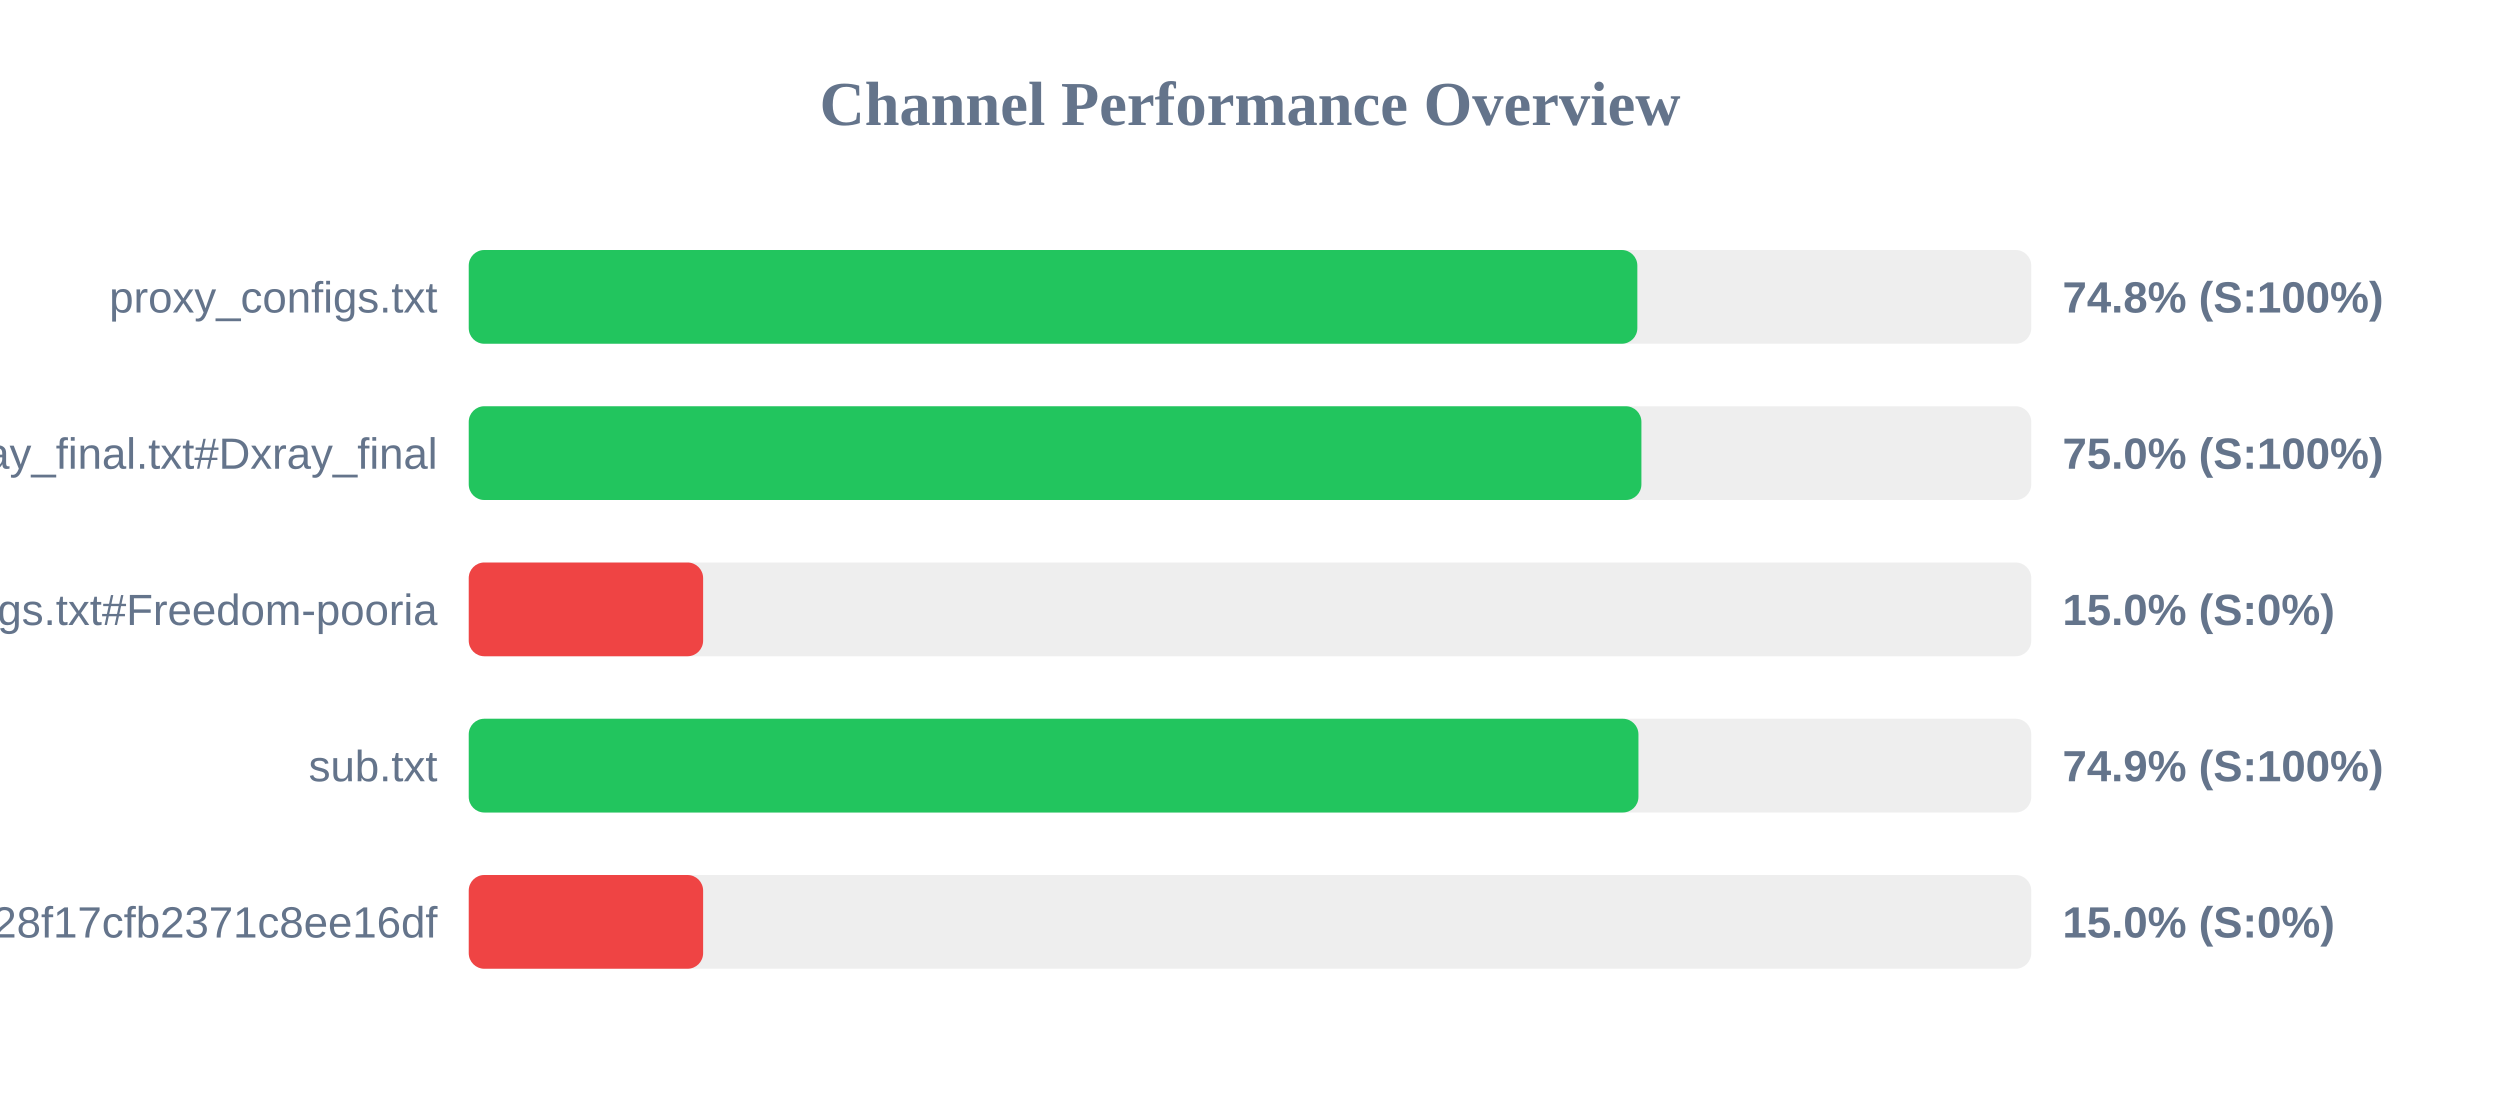
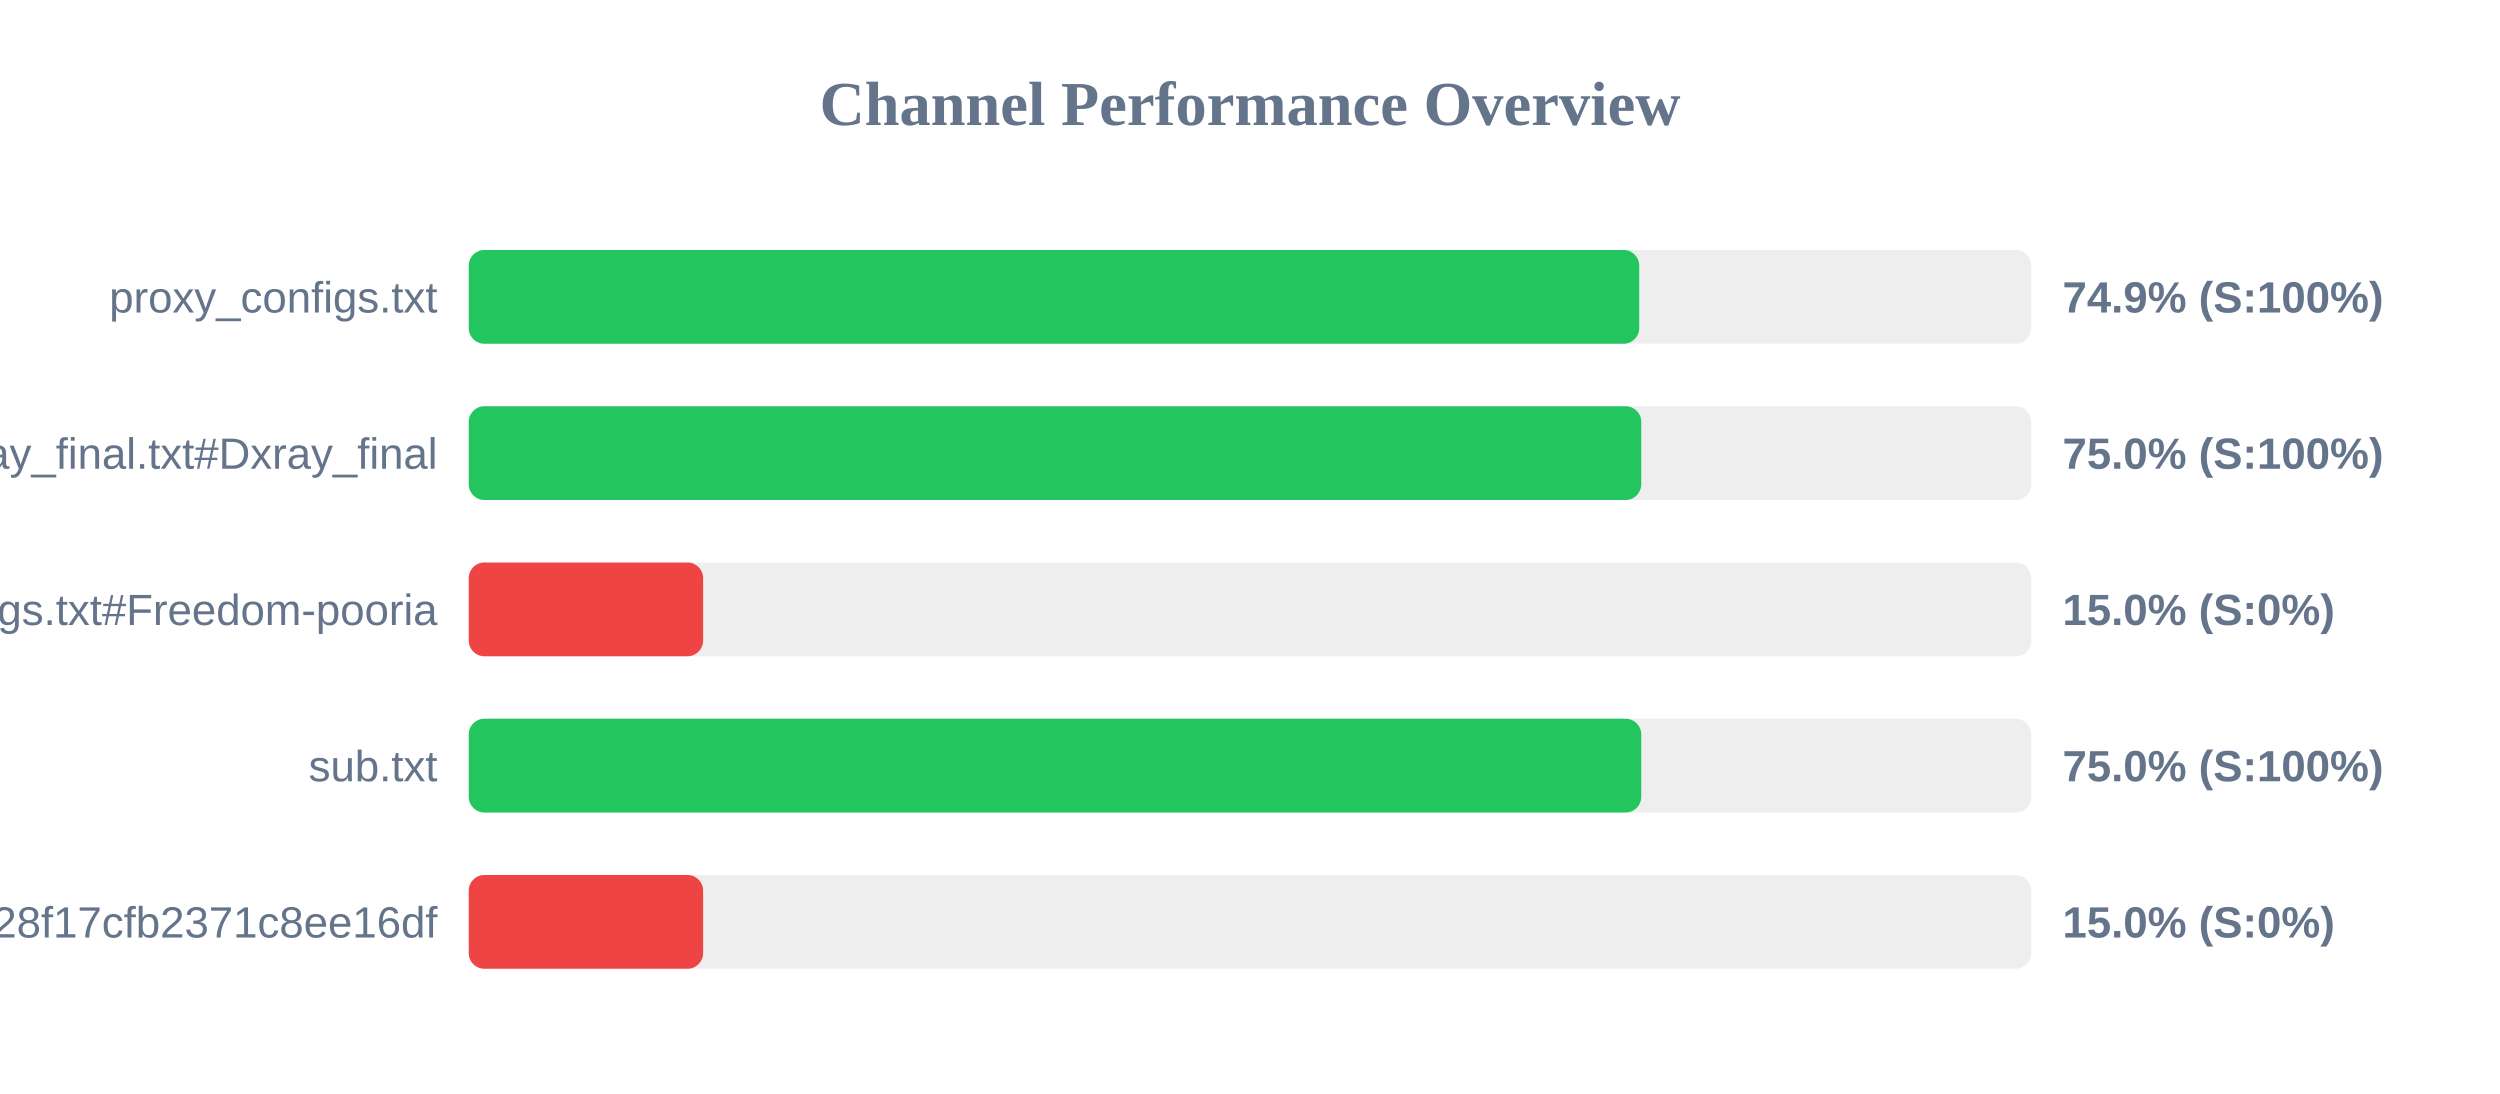
<svg xmlns="http://www.w3.org/2000/svg" width="800" height="350" version="1.1">
  <style>
        .row { font: 14px Arial; fill: #64748b; }
        .score { font: bold 14px Arial; fill: #64748b; }
    </style>
  <text x="400" y="40" text-anchor="middle" font-size="20px" font-weight="bold" fill="#64748b">Channel Performance Overview</text>
  <rect x="150" y="80" width="500" height="30" fill="#eee" rx="5" />
-   <rect x="150" y="80" width="373.95" height="30" fill="#22c55e" rx="5" />
+   <rect x="150" y="80" width="374.55" height="30" fill="#22c55e" rx="5" />
  <text x="140" y="100" text-anchor="end" class="row">proxy_configs.txt</text>
-   <text x="660" y="100" text-anchor="start" class="score">74.8% (S:100%)</text>
+   <text x="660" y="100" text-anchor="start" class="score">74.9% (S:100%)</text>
  <rect x="150" y="130" width="500" height="30" fill="#eee" rx="5" />
-   <rect x="150" y="130" width="375.25" height="30" fill="#22c55e" rx="5" />
+   <rect x="150" y="130" width="375.2" height="30" fill="#22c55e" rx="5" />
  <text x="140" y="150" text-anchor="end" class="row">xray_final.txt#Dxray_final</text>
  <text x="660" y="150" text-anchor="start" class="score">75.0% (S:100%)</text>
  <rect x="150" y="180" width="500" height="30" fill="#eee" rx="5" />
  <rect x="150" y="180" width="75.0" height="30" fill="#ef4444" rx="5" />
  <text x="140" y="200" text-anchor="end" class="row">v2ray_configs.txt#Freedom-pooria</text>
  <text x="660" y="200" text-anchor="start" class="score">15.0% (S:0%)</text>
  <rect x="150" y="230" width="500" height="30" fill="#eee" rx="5" />
-   <rect x="150" y="230" width="374.3" height="30" fill="#22c55e" rx="5" />
+   <rect x="150" y="230" width="375.2" height="30" fill="#22c55e" rx="5" />
  <text x="140" y="250" text-anchor="end" class="row">sub.txt</text>
-   <text x="660" y="250" text-anchor="start" class="score">74.9% (S:100%)</text>
+   <text x="660" y="250" text-anchor="start" class="score">75.0% (S:100%)</text>
  <rect x="150" y="280" width="500" height="30" fill="#eee" rx="5" />
  <rect x="150" y="280" width="75.0" height="30" fill="#ef4444" rx="5" />
  <text x="140" y="300" text-anchor="end" class="row">?token=fedfed7b41b828f17cfb2371c8ee16df</text>
  <text x="660" y="300" text-anchor="start" class="score">15.0% (S:0%)</text>
</svg>
